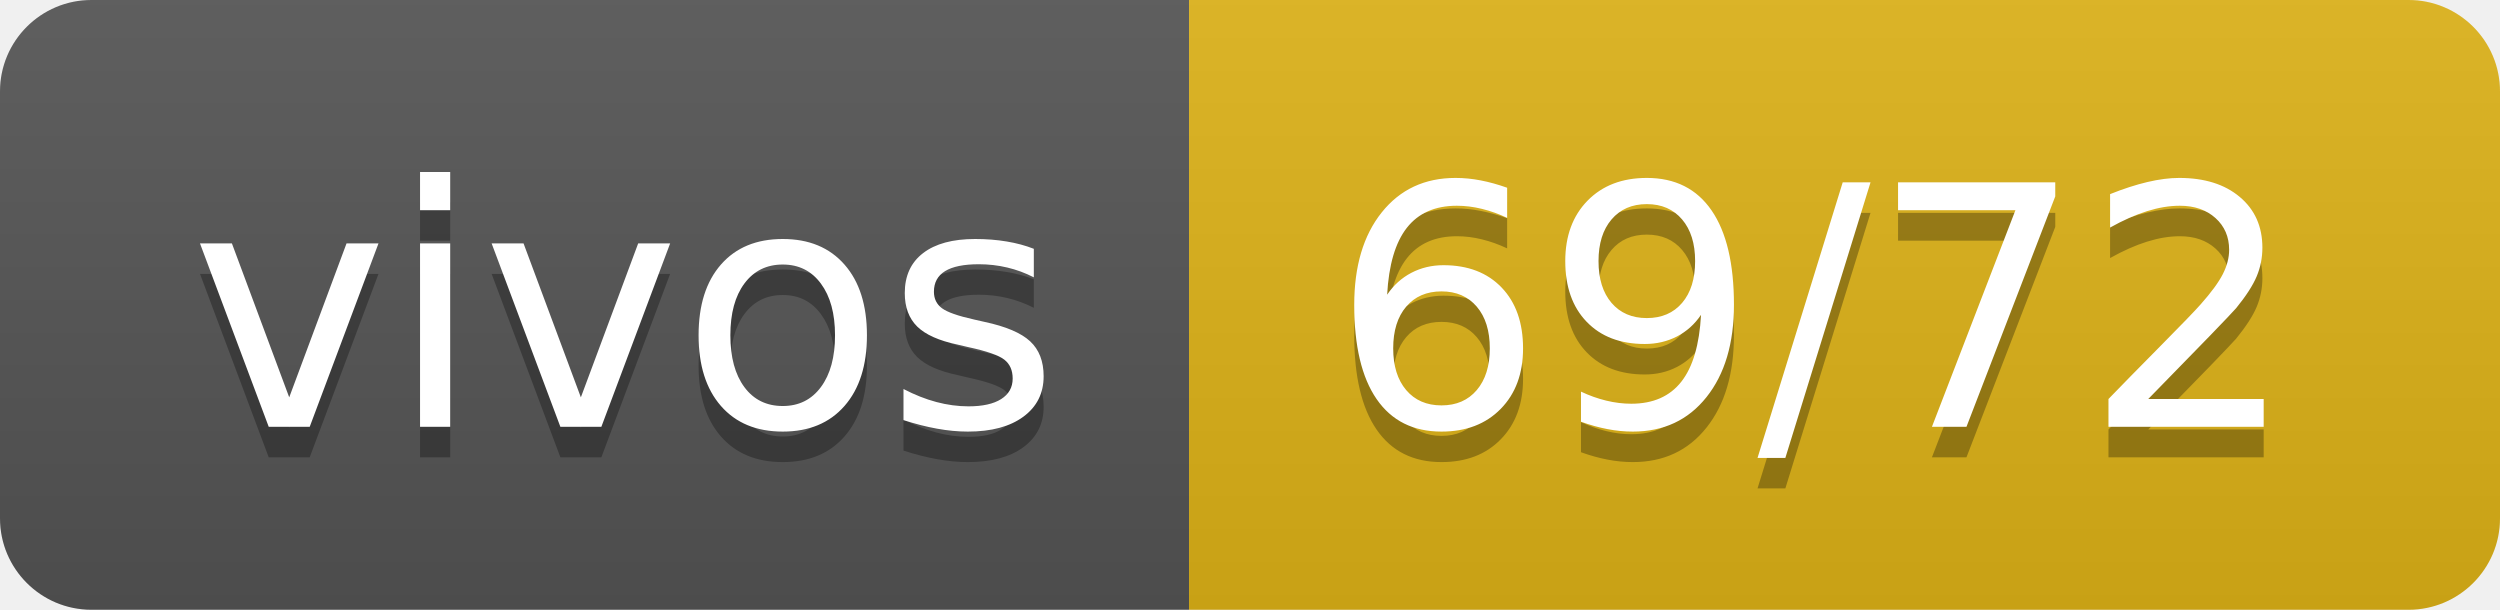
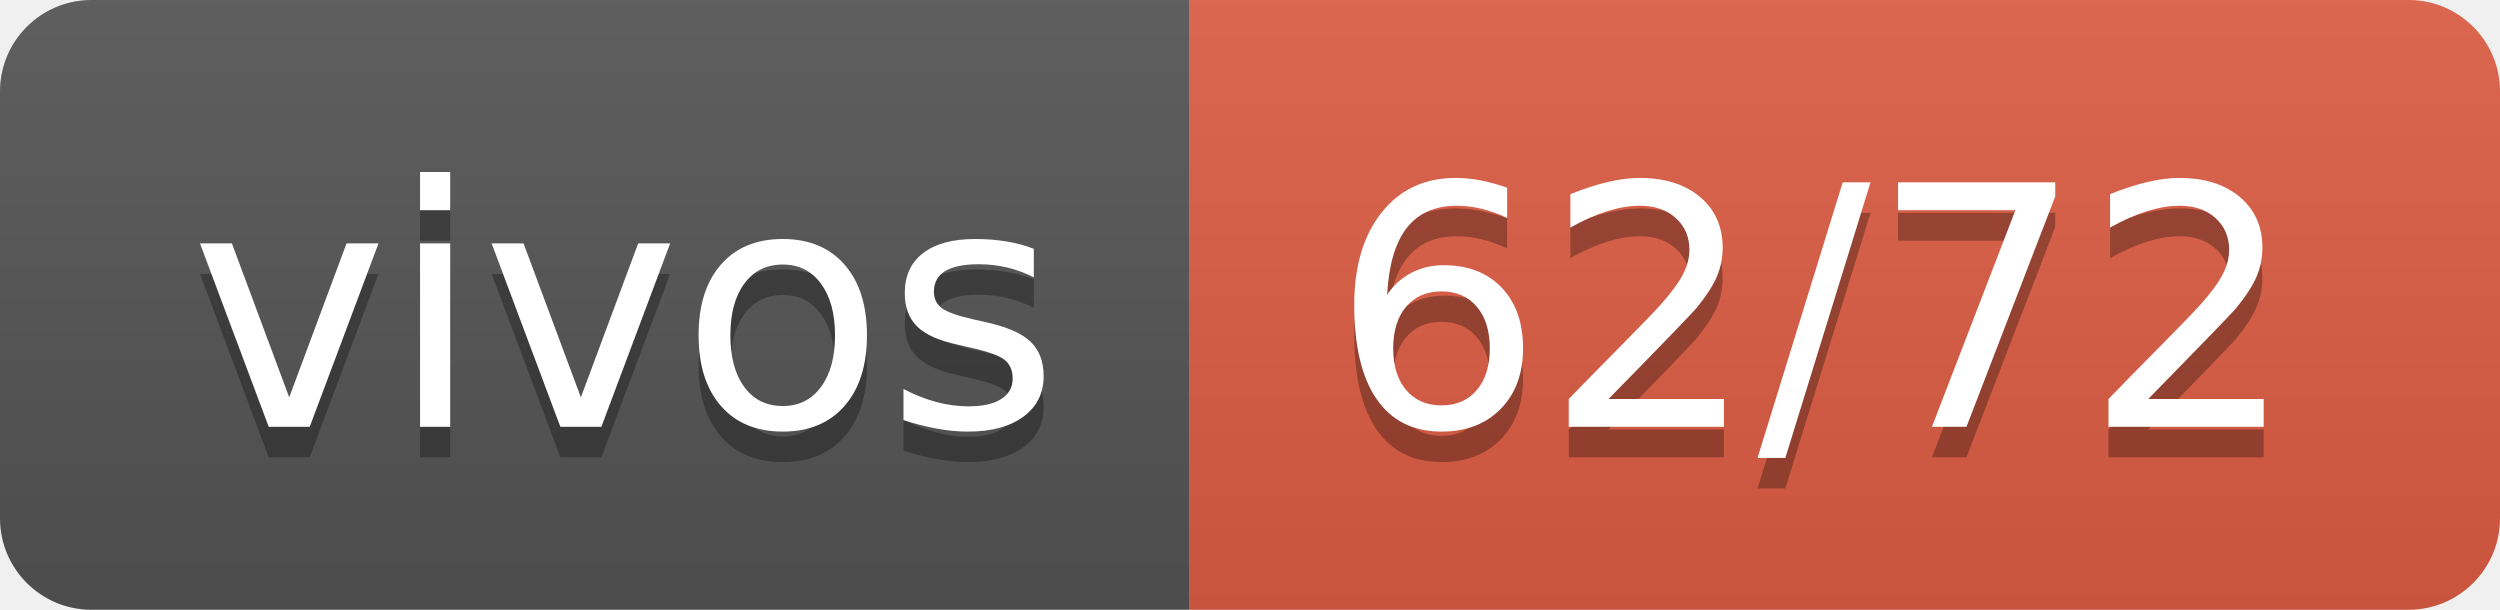
- <svg xmlns="http://www.w3.org/2000/svg" width="82" height="20" role="img" aria-label="vivos: 69/72">
+ <svg xmlns="http://www.w3.org/2000/svg" width="82" height="20" role="img" aria-label="vivos: 62/72">
  <linearGradient id="s" x2="0" y2="100%">
    <stop offset="0" stop-color="#bbb" stop-opacity=".1" />
    <stop offset="1" stop-opacity=".1" />
  </linearGradient>
  <clipPath id="r">
    <rect width="82" height="20" rx="3" fill="#fff" />
  </clipPath>
  <g clip-path="url(#r)">
    <rect width="39" height="20" fill="#555" />
-     <rect x="39" width="43" height="20" fill="#dfb317" />
+     <rect x="39" width="43" height="20" fill="#e05d44" />
    <rect width="82" height="20" fill="url(#s)" />
  </g>
  <g fill="#fff" text-anchor="middle" font-family="Verdana,Geneva,DejaVu Sans,sans-serif" text-rendering="geometricPrecision" font-size="110">
    <text aria-hidden="true" x="205" y="150" fill="#010101" fill-opacity=".3" transform="scale(.1)" textLength="290">vivos</text>
    <text x="205" y="140" transform="scale(.1)" fill="#fff" textLength="290">vivos</text>
-     <text aria-hidden="true" x="595" y="150" fill="#010101" fill-opacity=".3" transform="scale(.1)" textLength="330">69/72</text>
-     <text x="595" y="140" transform="scale(.1)" fill="#fff" textLength="330">69/72</text>
+     <text aria-hidden="true" x="595" y="150" fill="#010101" fill-opacity=".3" transform="scale(.1)" textLength="330">62/72</text>
+     <text x="595" y="140" transform="scale(.1)" fill="#fff" textLength="330">62/72</text>
  </g>
</svg>
